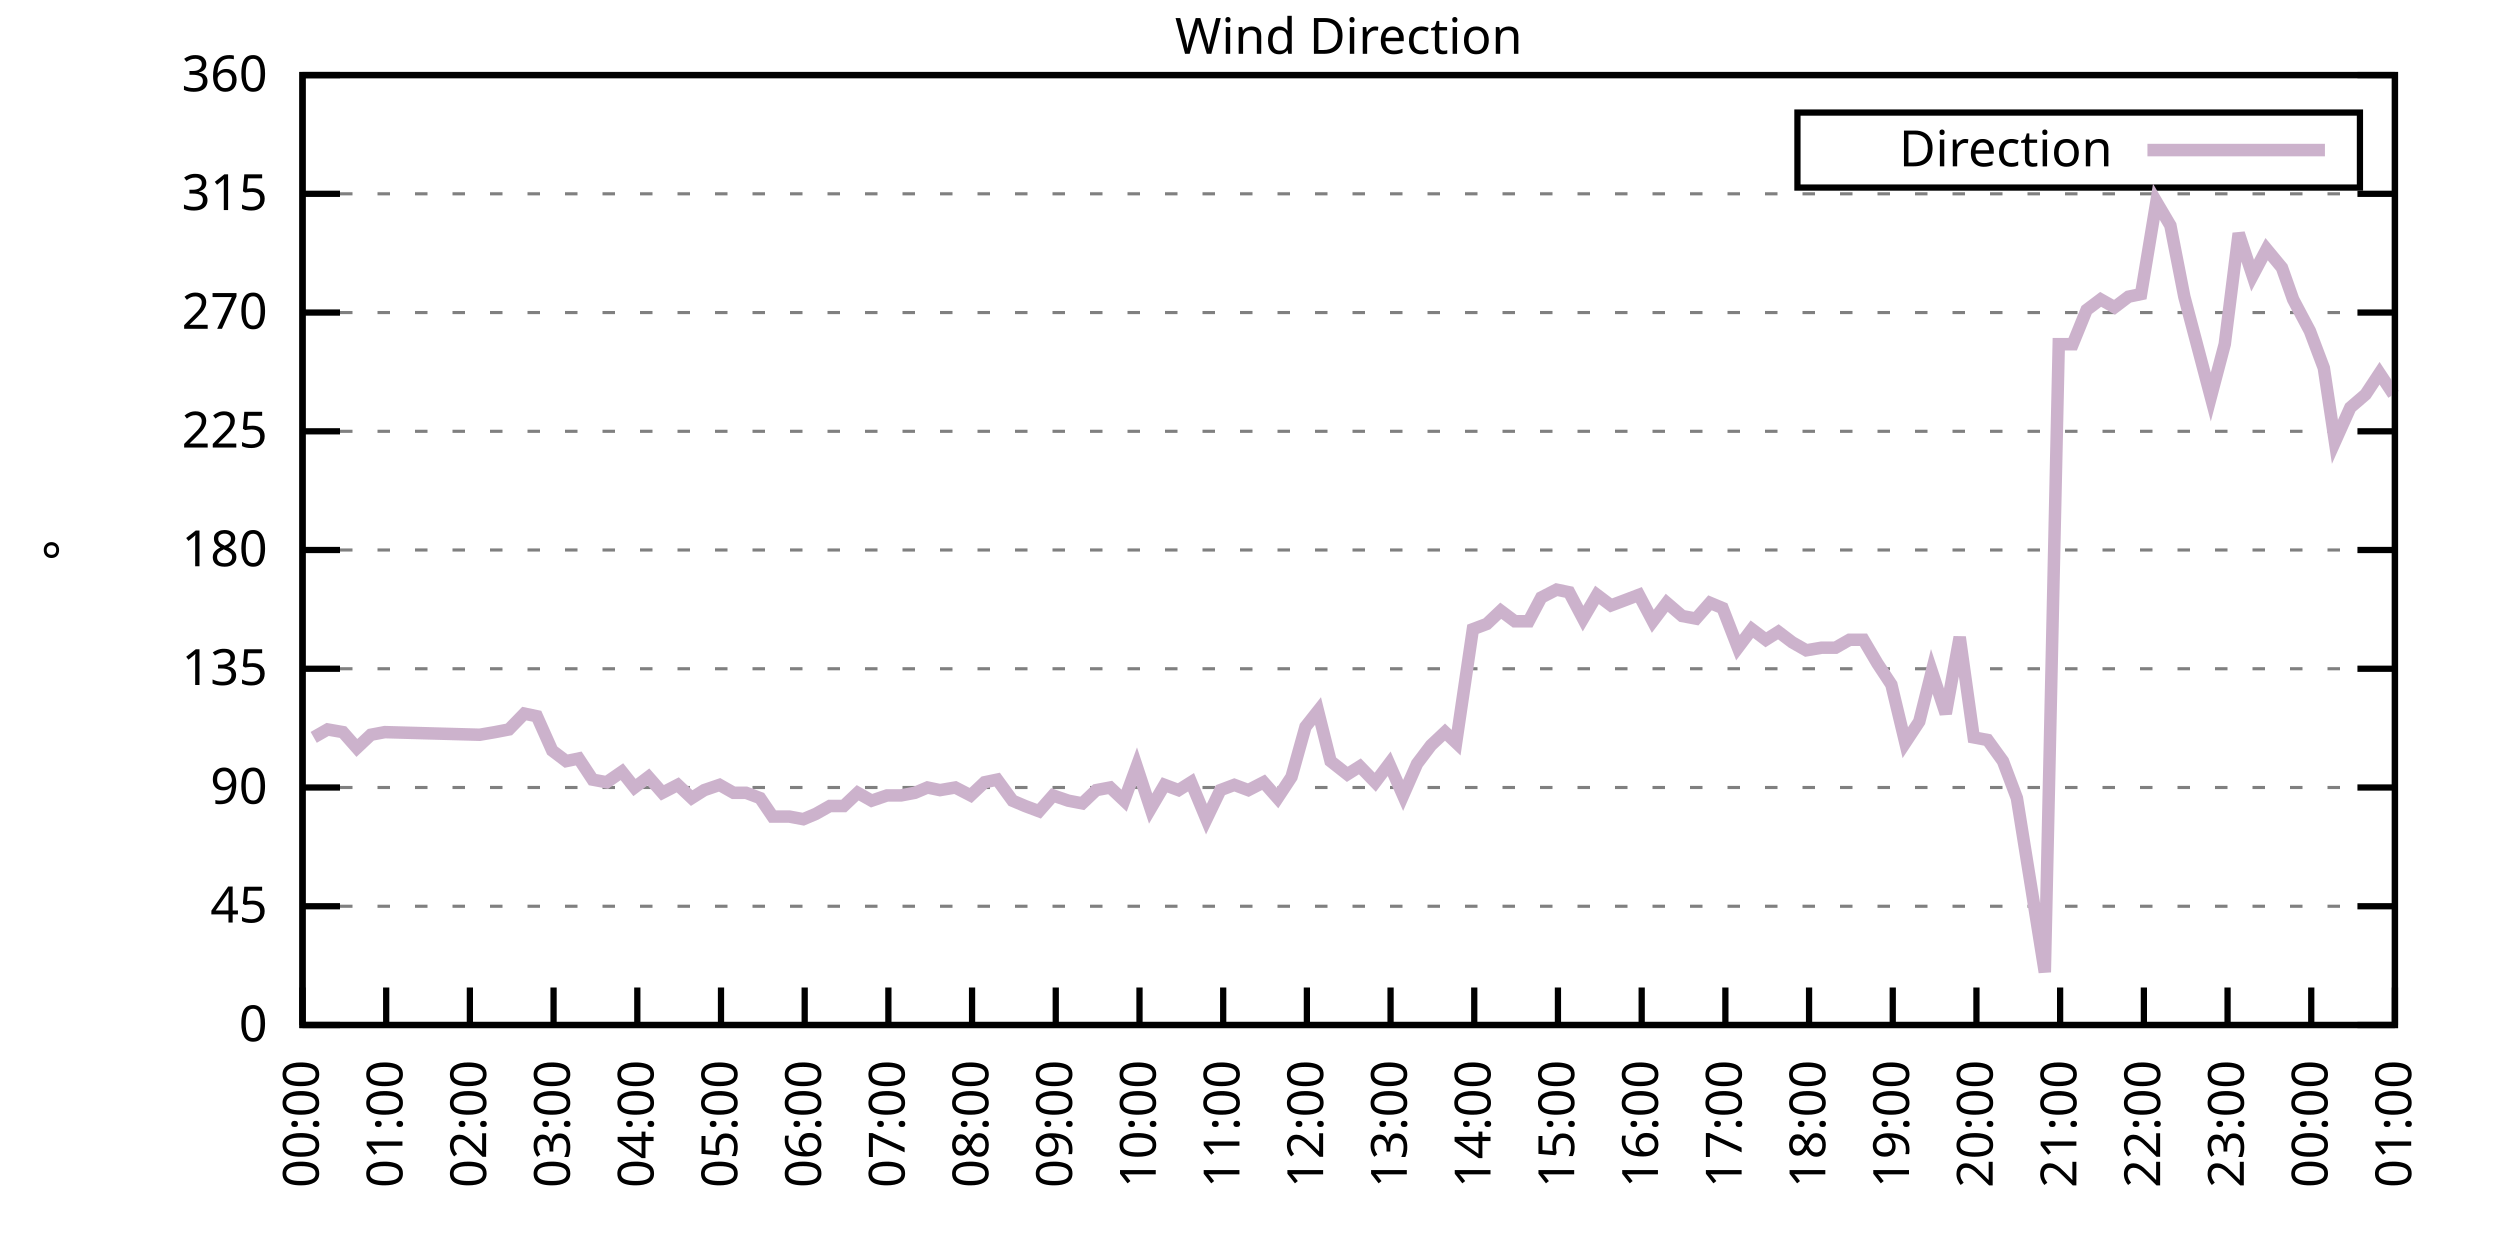
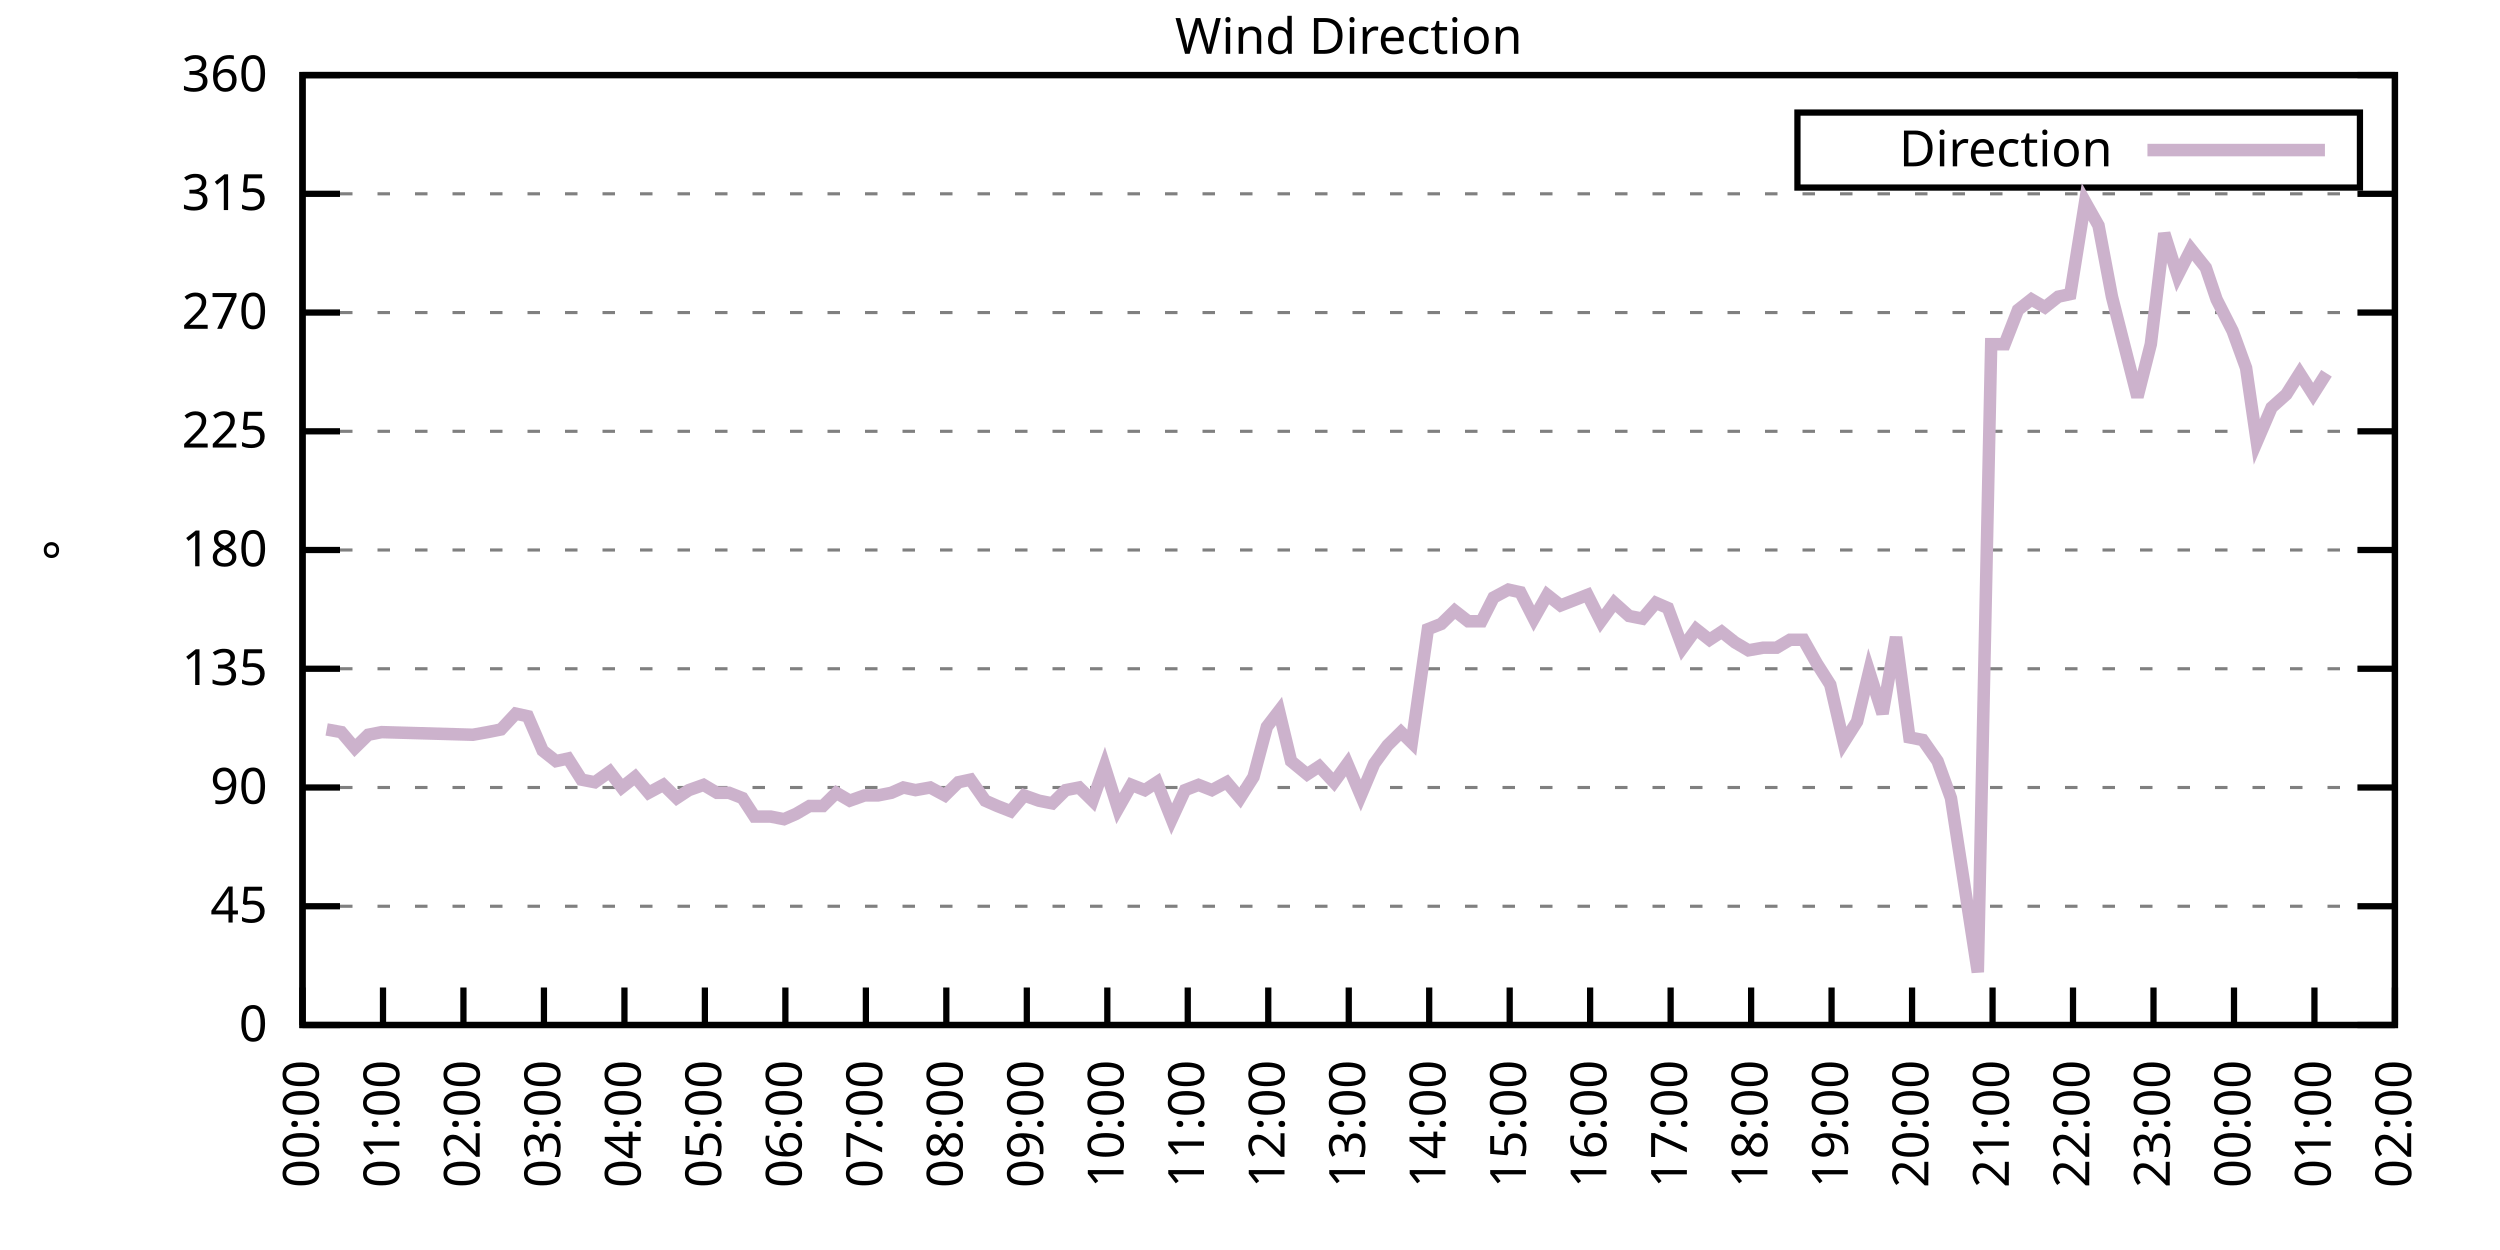
<svg xmlns="http://www.w3.org/2000/svg" xmlns:xlink="http://www.w3.org/1999/xlink" width="400" height="200" viewBox="0 0 400 200">
  <g id="gnuplot_canvas">
    <rect x="0" y="0" width="400" height="200" fill="none" />
    <defs>
      <circle id="gpDot" r="0.5" stroke-width="0.5" stroke="currentColor" />
      <path id="gpPt0" stroke-width="0.333" stroke="currentColor" d="M-1,0 h2 M0,-1 v2" />
      <path id="gpPt1" stroke-width="0.333" stroke="currentColor" d="M-1,-1 L1,1 M1,-1 L-1,1" />
      <path id="gpPt2" stroke-width="0.333" stroke="currentColor" d="M-1,0 L1,0 M0,-1 L0,1 M-1,-1 L1,1 M-1,1 L1,-1" />
      <rect id="gpPt3" stroke-width="0.333" stroke="currentColor" x="-1" y="-1" width="2" height="2" />
      <rect id="gpPt4" stroke-width="0.333" stroke="currentColor" fill="currentColor" x="-1" y="-1" width="2" height="2" />
      <circle id="gpPt5" stroke-width="0.333" stroke="currentColor" cx="0" cy="0" r="1" />
      <use xlink:href="#gpPt5" id="gpPt6" fill="currentColor" stroke="none" />
      <path id="gpPt7" stroke-width="0.333" stroke="currentColor" d="M0,-1.33 L-1.33,0.67 L1.33,0.67 z" />
      <use xlink:href="#gpPt7" id="gpPt8" fill="currentColor" stroke="none" />
      <use xlink:href="#gpPt7" id="gpPt9" stroke="currentColor" transform="rotate(180)" />
      <use xlink:href="#gpPt9" id="gpPt10" fill="currentColor" stroke="none" />
      <use xlink:href="#gpPt3" id="gpPt11" stroke="currentColor" transform="rotate(45)" />
      <use xlink:href="#gpPt11" id="gpPt12" fill="currentColor" stroke="none" />
      <path id="gpPt13" stroke-width="0.333" stroke="currentColor" d="M0,1.330 L1.265,0.411 L0.782,-1.067 L-0.782,-1.076 L-1.265,0.411 z" />
      <use xlink:href="#gpPt13" id="gpPt14" fill="currentColor" stroke="none" />
      <filter id="textbox" filterUnits="objectBoundingBox" x="0" y="0" height="1" width="1">
        <feFlood flood-color="white" flood-opacity="1" result="bgnd" />
        <feComposite in="SourceGraphic" in2="bgnd" operator="atop" />
      </filter>
      <filter id="greybox" filterUnits="objectBoundingBox" x="0" y="0" height="1" width="1">
        <feFlood flood-color="lightgrey" flood-opacity="1" result="grey" />
        <feComposite in="SourceGraphic" in2="grey" operator="atop" />
      </filter>
    </defs>
    <g fill="none" color="white" stroke="currentColor" stroke-width="1.00" stroke-linecap="butt" stroke-linejoin="miter">
</g>
    <g fill="none" color="black" stroke="currentColor" stroke-width="1.00" stroke-linecap="butt" stroke-linejoin="miter">
      <g stroke="none" shape-rendering="crispEdges">
        <polygon fill="rgb(255, 255, 255)" points="48.40,164.00 383.18,164.00 383.18,12.02 48.40,12.02 " />
      </g>
    </g>
    <g fill="none" color="black" stroke="currentColor" stroke-width="1.00" stroke-linecap="butt" stroke-linejoin="miter">
</g>
    <g fill="none" color="black" stroke="black" stroke-width="0.50" stroke-linecap="butt" stroke-linejoin="miter">
</g>
    <g fill="none" color="gray" stroke="currentColor" stroke-width="0.50" stroke-linecap="butt" stroke-linejoin="miter">
      <path stroke="gray" stroke-dasharray="2,4" class="gridline" d="M48.40,164.00 L383.19,164.00  " />
    </g>
    <g fill="none" color="gray" stroke="gray" stroke-width="1.00" stroke-linecap="butt" stroke-linejoin="miter">
</g>
    <g fill="none" color="black" stroke="currentColor" stroke-width="1.00" stroke-linecap="butt" stroke-linejoin="miter">
      <path stroke="black" d="M48.40,164.00 L54.40,164.00 M383.19,164.00 L377.19,164.00  " />
      <g transform="translate(42.80,166.60)" stroke="none" fill="black" font-family="Sans" font-size="8.00" text-anchor="end">
        <text>
          <tspan font-family="Sans"> 0</tspan>
        </text>
      </g>
    </g>
    <g fill="none" color="black" stroke="currentColor" stroke-width="1.00" stroke-linecap="butt" stroke-linejoin="miter">
</g>
    <g fill="none" color="black" stroke="black" stroke-width="0.50" stroke-linecap="butt" stroke-linejoin="miter">
</g>
    <g fill="none" color="gray" stroke="currentColor" stroke-width="0.50" stroke-linecap="butt" stroke-linejoin="miter">
      <path stroke="gray" stroke-dasharray="2,4" class="gridline" d="M48.40,145.00 L383.19,145.00  " />
    </g>
    <g fill="none" color="gray" stroke="gray" stroke-width="1.00" stroke-linecap="butt" stroke-linejoin="miter">
</g>
    <g fill="none" color="black" stroke="currentColor" stroke-width="1.00" stroke-linecap="butt" stroke-linejoin="miter">
      <path stroke="black" d="M48.40,145.00 L54.40,145.00 M383.19,145.00 L377.19,145.00  " />
      <g transform="translate(42.80,147.60)" stroke="none" fill="black" font-family="Sans" font-size="8.00" text-anchor="end">
        <text>
          <tspan font-family="Sans"> 45</tspan>
        </text>
      </g>
    </g>
    <g fill="none" color="black" stroke="currentColor" stroke-width="1.00" stroke-linecap="butt" stroke-linejoin="miter">
</g>
    <g fill="none" color="black" stroke="black" stroke-width="0.50" stroke-linecap="butt" stroke-linejoin="miter">
</g>
    <g fill="none" color="gray" stroke="currentColor" stroke-width="0.50" stroke-linecap="butt" stroke-linejoin="miter">
      <path stroke="gray" stroke-dasharray="2,4" class="gridline" d="M48.40,126.00 L383.19,126.00  " />
    </g>
    <g fill="none" color="gray" stroke="gray" stroke-width="1.00" stroke-linecap="butt" stroke-linejoin="miter">
</g>
    <g fill="none" color="black" stroke="currentColor" stroke-width="1.00" stroke-linecap="butt" stroke-linejoin="miter">
      <path stroke="black" d="M48.40,126.00 L54.40,126.00 M383.19,126.00 L377.19,126.00  " />
      <g transform="translate(42.80,128.60)" stroke="none" fill="black" font-family="Sans" font-size="8.00" text-anchor="end">
        <text>
          <tspan font-family="Sans"> 90</tspan>
        </text>
      </g>
    </g>
    <g fill="none" color="black" stroke="currentColor" stroke-width="1.00" stroke-linecap="butt" stroke-linejoin="miter">
</g>
    <g fill="none" color="black" stroke="black" stroke-width="0.50" stroke-linecap="butt" stroke-linejoin="miter">
</g>
    <g fill="none" color="gray" stroke="currentColor" stroke-width="0.50" stroke-linecap="butt" stroke-linejoin="miter">
      <path stroke="gray" stroke-dasharray="2,4" class="gridline" d="M48.40,107.00 L383.19,107.00  " />
    </g>
    <g fill="none" color="gray" stroke="gray" stroke-width="1.00" stroke-linecap="butt" stroke-linejoin="miter">
</g>
    <g fill="none" color="black" stroke="currentColor" stroke-width="1.00" stroke-linecap="butt" stroke-linejoin="miter">
      <path stroke="black" d="M48.40,107.00 L54.40,107.00 M383.19,107.00 L377.19,107.00  " />
      <g transform="translate(42.80,109.60)" stroke="none" fill="black" font-family="Sans" font-size="8.00" text-anchor="end">
        <text>
          <tspan font-family="Sans"> 135</tspan>
        </text>
      </g>
    </g>
    <g fill="none" color="black" stroke="currentColor" stroke-width="1.00" stroke-linecap="butt" stroke-linejoin="miter">
</g>
    <g fill="none" color="black" stroke="black" stroke-width="0.50" stroke-linecap="butt" stroke-linejoin="miter">
</g>
    <g fill="none" color="gray" stroke="currentColor" stroke-width="0.50" stroke-linecap="butt" stroke-linejoin="miter">
      <path stroke="gray" stroke-dasharray="2,4" class="gridline" d="M48.40,88.00 L383.19,88.00  " />
    </g>
    <g fill="none" color="gray" stroke="gray" stroke-width="1.00" stroke-linecap="butt" stroke-linejoin="miter">
</g>
    <g fill="none" color="black" stroke="currentColor" stroke-width="1.00" stroke-linecap="butt" stroke-linejoin="miter">
      <path stroke="black" d="M48.40,88.00 L54.40,88.00 M383.19,88.00 L377.19,88.00  " />
      <g transform="translate(42.80,90.60)" stroke="none" fill="black" font-family="Sans" font-size="8.00" text-anchor="end">
        <text>
          <tspan font-family="Sans"> 180</tspan>
        </text>
      </g>
    </g>
    <g fill="none" color="black" stroke="currentColor" stroke-width="1.00" stroke-linecap="butt" stroke-linejoin="miter">
</g>
    <g fill="none" color="black" stroke="black" stroke-width="0.50" stroke-linecap="butt" stroke-linejoin="miter">
</g>
    <g fill="none" color="gray" stroke="currentColor" stroke-width="0.50" stroke-linecap="butt" stroke-linejoin="miter">
      <path stroke="gray" stroke-dasharray="2,4" class="gridline" d="M48.40,69.01 L383.19,69.01  " />
    </g>
    <g fill="none" color="gray" stroke="gray" stroke-width="1.00" stroke-linecap="butt" stroke-linejoin="miter">
</g>
    <g fill="none" color="black" stroke="currentColor" stroke-width="1.00" stroke-linecap="butt" stroke-linejoin="miter">
      <path stroke="black" d="M48.40,69.01 L54.40,69.01 M383.19,69.01 L377.19,69.01  " />
      <g transform="translate(42.80,71.61)" stroke="none" fill="black" font-family="Sans" font-size="8.00" text-anchor="end">
        <text>
          <tspan font-family="Sans"> 225</tspan>
        </text>
      </g>
    </g>
    <g fill="none" color="black" stroke="currentColor" stroke-width="1.00" stroke-linecap="butt" stroke-linejoin="miter">
</g>
    <g fill="none" color="black" stroke="black" stroke-width="0.50" stroke-linecap="butt" stroke-linejoin="miter">
</g>
    <g fill="none" color="gray" stroke="currentColor" stroke-width="0.50" stroke-linecap="butt" stroke-linejoin="miter">
      <path stroke="gray" stroke-dasharray="2,4" class="gridline" d="M48.40,50.01 L383.19,50.01  " />
    </g>
    <g fill="none" color="gray" stroke="gray" stroke-width="1.00" stroke-linecap="butt" stroke-linejoin="miter">
</g>
    <g fill="none" color="black" stroke="currentColor" stroke-width="1.00" stroke-linecap="butt" stroke-linejoin="miter">
      <path stroke="black" d="M48.40,50.01 L54.40,50.01 M383.19,50.01 L377.19,50.01  " />
      <g transform="translate(42.80,52.61)" stroke="none" fill="black" font-family="Sans" font-size="8.00" text-anchor="end">
        <text>
          <tspan font-family="Sans"> 270</tspan>
        </text>
      </g>
    </g>
    <g fill="none" color="black" stroke="currentColor" stroke-width="1.00" stroke-linecap="butt" stroke-linejoin="miter">
</g>
    <g fill="none" color="black" stroke="black" stroke-width="0.50" stroke-linecap="butt" stroke-linejoin="miter">
</g>
    <g fill="none" color="gray" stroke="currentColor" stroke-width="0.50" stroke-linecap="butt" stroke-linejoin="miter">
      <path stroke="gray" stroke-dasharray="2,4" class="gridline" d="M48.40,31.01 L383.19,31.01  " />
    </g>
    <g fill="none" color="gray" stroke="gray" stroke-width="1.00" stroke-linecap="butt" stroke-linejoin="miter">
</g>
    <g fill="none" color="black" stroke="currentColor" stroke-width="1.00" stroke-linecap="butt" stroke-linejoin="miter">
      <path stroke="black" d="M48.40,31.01 L54.40,31.01 M383.19,31.01 L377.19,31.01  " />
      <g transform="translate(42.80,33.61)" stroke="none" fill="black" font-family="Sans" font-size="8.00" text-anchor="end">
        <text>
          <tspan font-family="Sans"> 315</tspan>
        </text>
      </g>
    </g>
    <g fill="none" color="black" stroke="currentColor" stroke-width="1.00" stroke-linecap="butt" stroke-linejoin="miter">
</g>
    <g fill="none" color="black" stroke="black" stroke-width="0.50" stroke-linecap="butt" stroke-linejoin="miter">
</g>
    <g fill="none" color="gray" stroke="currentColor" stroke-width="0.50" stroke-linecap="butt" stroke-linejoin="miter">
      <path stroke="gray" stroke-dasharray="2,4" class="gridline" d="M48.40,12.01 L383.19,12.01  " />
    </g>
    <g fill="none" color="gray" stroke="gray" stroke-width="1.00" stroke-linecap="butt" stroke-linejoin="miter">
</g>
    <g fill="none" color="black" stroke="currentColor" stroke-width="1.00" stroke-linecap="butt" stroke-linejoin="miter">
      <path stroke="black" d="M48.40,12.01 L54.40,12.01 M383.19,12.01 L377.19,12.01  " />
      <g transform="translate(42.80,14.61)" stroke="none" fill="black" font-family="Sans" font-size="8.00" text-anchor="end">
        <text>
          <tspan font-family="Sans"> 360</tspan>
        </text>
      </g>
    </g>
    <g fill="none" color="black" stroke="currentColor" stroke-width="1.00" stroke-linecap="butt" stroke-linejoin="miter">
      <path stroke="black" d="M48.40,164.00 L48.40,158.00  " />
      <g transform="translate(51.00,169.60) rotate(270.00)" stroke="none" fill="black" font-family="Sans" font-size="8.00" text-anchor="end">
        <text>
          <tspan font-family="Sans">00:00</tspan>
        </text>
      </g>
    </g>
    <g fill="none" color="black" stroke="currentColor" stroke-width="1.00" stroke-linecap="butt" stroke-linejoin="miter">
-       <path stroke="black" d="M61.79,164.00 L61.79,158.00  " />
-       <g transform="translate(64.39,169.60) rotate(270.00)" stroke="none" fill="black" font-family="Sans" font-size="8.00" text-anchor="end">
+       <path stroke="black" d="M61.28,164.00 L61.28,158.00  " />
+       <g transform="translate(63.88,169.60) rotate(270.00)" stroke="none" fill="black" font-family="Sans" font-size="8.00" text-anchor="end">
        <text>
          <tspan font-family="Sans">01:00</tspan>
        </text>
      </g>
    </g>
    <g fill="none" color="black" stroke="currentColor" stroke-width="1.00" stroke-linecap="butt" stroke-linejoin="miter">
-       <path stroke="black" d="M75.18,164.00 L75.18,158.00  " />
-       <g transform="translate(77.78,169.60) rotate(270.00)" stroke="none" fill="black" font-family="Sans" font-size="8.00" text-anchor="end">
+       <path stroke="black" d="M74.15,164.00 L74.15,158.00  " />
+       <g transform="translate(76.75,169.60) rotate(270.00)" stroke="none" fill="black" font-family="Sans" font-size="8.00" text-anchor="end">
        <text>
          <tspan font-family="Sans">02:00</tspan>
        </text>
      </g>
    </g>
    <g fill="none" color="black" stroke="currentColor" stroke-width="1.00" stroke-linecap="butt" stroke-linejoin="miter">
-       <path stroke="black" d="M88.57,164.00 L88.57,158.00  " />
-       <g transform="translate(91.17,169.60) rotate(270.00)" stroke="none" fill="black" font-family="Sans" font-size="8.00" text-anchor="end">
+       <path stroke="black" d="M87.03,164.00 L87.03,158.00  " />
+       <g transform="translate(89.63,169.60) rotate(270.00)" stroke="none" fill="black" font-family="Sans" font-size="8.00" text-anchor="end">
        <text>
          <tspan font-family="Sans">03:00</tspan>
        </text>
      </g>
    </g>
    <g fill="none" color="black" stroke="currentColor" stroke-width="1.00" stroke-linecap="butt" stroke-linejoin="miter">
-       <path stroke="black" d="M101.97,164.00 L101.97,158.00  " />
-       <g transform="translate(104.57,169.60) rotate(270.00)" stroke="none" fill="black" font-family="Sans" font-size="8.00" text-anchor="end">
+       <path stroke="black" d="M99.91,164.00 L99.91,158.00  " />
+       <g transform="translate(102.51,169.60) rotate(270.00)" stroke="none" fill="black" font-family="Sans" font-size="8.00" text-anchor="end">
        <text>
          <tspan font-family="Sans">04:00</tspan>
        </text>
      </g>
    </g>
    <g fill="none" color="black" stroke="currentColor" stroke-width="1.00" stroke-linecap="butt" stroke-linejoin="miter">
-       <path stroke="black" d="M115.36,164.00 L115.36,158.00  " />
-       <g transform="translate(117.96,169.60) rotate(270.00)" stroke="none" fill="black" font-family="Sans" font-size="8.00" text-anchor="end">
+       <path stroke="black" d="M112.78,164.00 L112.78,158.00  " />
+       <g transform="translate(115.38,169.60) rotate(270.00)" stroke="none" fill="black" font-family="Sans" font-size="8.00" text-anchor="end">
        <text>
          <tspan font-family="Sans">05:00</tspan>
        </text>
      </g>
    </g>
    <g fill="none" color="black" stroke="currentColor" stroke-width="1.00" stroke-linecap="butt" stroke-linejoin="miter">
-       <path stroke="black" d="M128.75,164.00 L128.75,158.00  " />
-       <g transform="translate(131.35,169.60) rotate(270.00)" stroke="none" fill="black" font-family="Sans" font-size="8.00" text-anchor="end">
+       <path stroke="black" d="M125.66,164.00 L125.66,158.00  " />
+       <g transform="translate(128.26,169.60) rotate(270.00)" stroke="none" fill="black" font-family="Sans" font-size="8.00" text-anchor="end">
        <text>
          <tspan font-family="Sans">06:00</tspan>
        </text>
      </g>
    </g>
    <g fill="none" color="black" stroke="currentColor" stroke-width="1.00" stroke-linecap="butt" stroke-linejoin="miter">
-       <path stroke="black" d="M142.14,164.00 L142.14,158.00  " />
-       <g transform="translate(144.74,169.60) rotate(270.00)" stroke="none" fill="black" font-family="Sans" font-size="8.00" text-anchor="end">
+       <path stroke="black" d="M138.54,164.00 L138.54,158.00  " />
+       <g transform="translate(141.14,169.60) rotate(270.00)" stroke="none" fill="black" font-family="Sans" font-size="8.00" text-anchor="end">
        <text>
          <tspan font-family="Sans">07:00</tspan>
        </text>
      </g>
    </g>
    <g fill="none" color="black" stroke="currentColor" stroke-width="1.00" stroke-linecap="butt" stroke-linejoin="miter">
-       <path stroke="black" d="M155.53,164.00 L155.53,158.00  " />
-       <g transform="translate(158.13,169.60) rotate(270.00)" stroke="none" fill="black" font-family="Sans" font-size="8.00" text-anchor="end">
+       <path stroke="black" d="M151.41,164.00 L151.41,158.00  " />
+       <g transform="translate(154.01,169.60) rotate(270.00)" stroke="none" fill="black" font-family="Sans" font-size="8.00" text-anchor="end">
        <text>
          <tspan font-family="Sans">08:00</tspan>
        </text>
      </g>
    </g>
    <g fill="none" color="black" stroke="currentColor" stroke-width="1.00" stroke-linecap="butt" stroke-linejoin="miter">
-       <path stroke="black" d="M168.92,164.00 L168.92,158.00  " />
-       <g transform="translate(171.52,169.60) rotate(270.00)" stroke="none" fill="black" font-family="Sans" font-size="8.00" text-anchor="end">
+       <path stroke="black" d="M164.29,164.00 L164.29,158.00  " />
+       <g transform="translate(166.89,169.60) rotate(270.00)" stroke="none" fill="black" font-family="Sans" font-size="8.00" text-anchor="end">
        <text>
          <tspan font-family="Sans">09:00</tspan>
        </text>
      </g>
    </g>
    <g fill="none" color="black" stroke="currentColor" stroke-width="1.00" stroke-linecap="butt" stroke-linejoin="miter">
-       <path stroke="black" d="M182.32,164.00 L182.32,158.00  " />
-       <g transform="translate(184.92,169.60) rotate(270.00)" stroke="none" fill="black" font-family="Sans" font-size="8.00" text-anchor="end">
+       <path stroke="black" d="M177.17,164.00 L177.17,158.00  " />
+       <g transform="translate(179.77,169.60) rotate(270.00)" stroke="none" fill="black" font-family="Sans" font-size="8.00" text-anchor="end">
        <text>
          <tspan font-family="Sans">10:00</tspan>
        </text>
      </g>
    </g>
    <g fill="none" color="black" stroke="currentColor" stroke-width="1.00" stroke-linecap="butt" stroke-linejoin="miter">
-       <path stroke="black" d="M195.71,164.00 L195.71,158.00  " />
-       <g transform="translate(198.31,169.60) rotate(270.00)" stroke="none" fill="black" font-family="Sans" font-size="8.00" text-anchor="end">
+       <path stroke="black" d="M190.04,164.00 L190.04,158.00  " />
+       <g transform="translate(192.64,169.60) rotate(270.00)" stroke="none" fill="black" font-family="Sans" font-size="8.00" text-anchor="end">
        <text>
          <tspan font-family="Sans">11:00</tspan>
        </text>
      </g>
    </g>
    <g fill="none" color="black" stroke="currentColor" stroke-width="1.00" stroke-linecap="butt" stroke-linejoin="miter">
-       <path stroke="black" d="M209.10,164.00 L209.10,158.00  " />
-       <g transform="translate(211.70,169.60) rotate(270.00)" stroke="none" fill="black" font-family="Sans" font-size="8.00" text-anchor="end">
+       <path stroke="black" d="M202.92,164.00 L202.92,158.00  " />
+       <g transform="translate(205.52,169.60) rotate(270.00)" stroke="none" fill="black" font-family="Sans" font-size="8.00" text-anchor="end">
        <text>
          <tspan font-family="Sans">12:00</tspan>
        </text>
      </g>
    </g>
    <g fill="none" color="black" stroke="currentColor" stroke-width="1.00" stroke-linecap="butt" stroke-linejoin="miter">
-       <path stroke="black" d="M222.49,164.00 L222.49,158.00  " />
-       <g transform="translate(225.09,169.60) rotate(270.00)" stroke="none" fill="black" font-family="Sans" font-size="8.00" text-anchor="end">
+       <path stroke="black" d="M215.80,164.00 L215.80,158.00  " />
+       <g transform="translate(218.40,169.60) rotate(270.00)" stroke="none" fill="black" font-family="Sans" font-size="8.00" text-anchor="end">
        <text>
          <tspan font-family="Sans">13:00</tspan>
        </text>
      </g>
    </g>
    <g fill="none" color="black" stroke="currentColor" stroke-width="1.00" stroke-linecap="butt" stroke-linejoin="miter">
-       <path stroke="black" d="M235.88,164.00 L235.88,158.00  " />
-       <g transform="translate(238.48,169.60) rotate(270.00)" stroke="none" fill="black" font-family="Sans" font-size="8.00" text-anchor="end">
+       <path stroke="black" d="M228.67,164.00 L228.67,158.00  " />
+       <g transform="translate(231.27,169.60) rotate(270.00)" stroke="none" fill="black" font-family="Sans" font-size="8.00" text-anchor="end">
        <text>
          <tspan font-family="Sans">14:00</tspan>
        </text>
      </g>
    </g>
    <g fill="none" color="black" stroke="currentColor" stroke-width="1.00" stroke-linecap="butt" stroke-linejoin="miter">
-       <path stroke="black" d="M249.27,164.00 L249.27,158.00  " />
-       <g transform="translate(251.87,169.60) rotate(270.00)" stroke="none" fill="black" font-family="Sans" font-size="8.00" text-anchor="end">
+       <path stroke="black" d="M241.55,164.00 L241.55,158.00  " />
+       <g transform="translate(244.15,169.60) rotate(270.00)" stroke="none" fill="black" font-family="Sans" font-size="8.00" text-anchor="end">
        <text>
          <tspan font-family="Sans">15:00</tspan>
        </text>
      </g>
    </g>
    <g fill="none" color="black" stroke="currentColor" stroke-width="1.00" stroke-linecap="butt" stroke-linejoin="miter">
-       <path stroke="black" d="M262.67,164.00 L262.67,158.00  " />
-       <g transform="translate(265.27,169.60) rotate(270.00)" stroke="none" fill="black" font-family="Sans" font-size="8.00" text-anchor="end">
+       <path stroke="black" d="M254.42,164.00 L254.42,158.00  " />
+       <g transform="translate(257.02,169.60) rotate(270.00)" stroke="none" fill="black" font-family="Sans" font-size="8.00" text-anchor="end">
        <text>
          <tspan font-family="Sans">16:00</tspan>
        </text>
      </g>
    </g>
    <g fill="none" color="black" stroke="currentColor" stroke-width="1.00" stroke-linecap="butt" stroke-linejoin="miter">
-       <path stroke="black" d="M276.06,164.00 L276.06,158.00  " />
-       <g transform="translate(278.66,169.60) rotate(270.00)" stroke="none" fill="black" font-family="Sans" font-size="8.00" text-anchor="end">
+       <path stroke="black" d="M267.30,164.00 L267.30,158.00  " />
+       <g transform="translate(269.90,169.60) rotate(270.00)" stroke="none" fill="black" font-family="Sans" font-size="8.00" text-anchor="end">
        <text>
          <tspan font-family="Sans">17:00</tspan>
        </text>
      </g>
    </g>
    <g fill="none" color="black" stroke="currentColor" stroke-width="1.00" stroke-linecap="butt" stroke-linejoin="miter">
-       <path stroke="black" d="M289.45,164.00 L289.45,158.00  " />
-       <g transform="translate(292.05,169.60) rotate(270.00)" stroke="none" fill="black" font-family="Sans" font-size="8.00" text-anchor="end">
+       <path stroke="black" d="M280.18,164.00 L280.18,158.00  " />
+       <g transform="translate(282.78,169.60) rotate(270.00)" stroke="none" fill="black" font-family="Sans" font-size="8.00" text-anchor="end">
        <text>
          <tspan font-family="Sans">18:00</tspan>
        </text>
      </g>
    </g>
    <g fill="none" color="black" stroke="currentColor" stroke-width="1.00" stroke-linecap="butt" stroke-linejoin="miter">
-       <path stroke="black" d="M302.84,164.00 L302.84,158.00  " />
-       <g transform="translate(305.44,169.60) rotate(270.00)" stroke="none" fill="black" font-family="Sans" font-size="8.00" text-anchor="end">
+       <path stroke="black" d="M293.05,164.00 L293.05,158.00  " />
+       <g transform="translate(295.65,169.60) rotate(270.00)" stroke="none" fill="black" font-family="Sans" font-size="8.00" text-anchor="end">
        <text>
          <tspan font-family="Sans">19:00</tspan>
        </text>
      </g>
    </g>
    <g fill="none" color="black" stroke="currentColor" stroke-width="1.00" stroke-linecap="butt" stroke-linejoin="miter">
-       <path stroke="black" d="M316.23,164.00 L316.23,158.00  " />
-       <g transform="translate(318.83,169.60) rotate(270.00)" stroke="none" fill="black" font-family="Sans" font-size="8.00" text-anchor="end">
+       <path stroke="black" d="M305.93,164.00 L305.93,158.00  " />
+       <g transform="translate(308.53,169.60) rotate(270.00)" stroke="none" fill="black" font-family="Sans" font-size="8.00" text-anchor="end">
        <text>
          <tspan font-family="Sans">20:00</tspan>
        </text>
      </g>
    </g>
    <g fill="none" color="black" stroke="currentColor" stroke-width="1.00" stroke-linecap="butt" stroke-linejoin="miter">
-       <path stroke="black" d="M329.62,164.00 L329.62,158.00  " />
-       <g transform="translate(332.22,169.60) rotate(270.00)" stroke="none" fill="black" font-family="Sans" font-size="8.00" text-anchor="end">
+       <path stroke="black" d="M318.81,164.00 L318.81,158.00  " />
+       <g transform="translate(321.41,169.60) rotate(270.00)" stroke="none" fill="black" font-family="Sans" font-size="8.00" text-anchor="end">
        <text>
          <tspan font-family="Sans">21:00</tspan>
        </text>
      </g>
    </g>
    <g fill="none" color="black" stroke="currentColor" stroke-width="1.00" stroke-linecap="butt" stroke-linejoin="miter">
-       <path stroke="black" d="M343.02,164.00 L343.02,158.00  " />
-       <g transform="translate(345.62,169.60) rotate(270.00)" stroke="none" fill="black" font-family="Sans" font-size="8.00" text-anchor="end">
+       <path stroke="black" d="M331.68,164.00 L331.68,158.00  " />
+       <g transform="translate(334.28,169.60) rotate(270.00)" stroke="none" fill="black" font-family="Sans" font-size="8.00" text-anchor="end">
        <text>
          <tspan font-family="Sans">22:00</tspan>
        </text>
      </g>
    </g>
    <g fill="none" color="black" stroke="currentColor" stroke-width="1.00" stroke-linecap="butt" stroke-linejoin="miter">
-       <path stroke="black" d="M356.41,164.00 L356.41,158.00  " />
-       <g transform="translate(359.01,169.60) rotate(270.00)" stroke="none" fill="black" font-family="Sans" font-size="8.00" text-anchor="end">
+       <path stroke="black" d="M344.56,164.00 L344.56,158.00  " />
+       <g transform="translate(347.16,169.60) rotate(270.00)" stroke="none" fill="black" font-family="Sans" font-size="8.00" text-anchor="end">
        <text>
          <tspan font-family="Sans">23:00</tspan>
        </text>
      </g>
    </g>
    <g fill="none" color="black" stroke="currentColor" stroke-width="1.00" stroke-linecap="butt" stroke-linejoin="miter">
-       <path stroke="black" d="M369.80,164.00 L369.80,158.00  " />
-       <g transform="translate(372.40,169.60) rotate(270.00)" stroke="none" fill="black" font-family="Sans" font-size="8.00" text-anchor="end">
+       <path stroke="black" d="M357.44,164.00 L357.44,158.00  " />
+       <g transform="translate(360.04,169.60) rotate(270.00)" stroke="none" fill="black" font-family="Sans" font-size="8.00" text-anchor="end">
        <text>
          <tspan font-family="Sans">00:00</tspan>
+         </text>
+       </g>
+     </g>
+     <g fill="none" color="black" stroke="currentColor" stroke-width="1.00" stroke-linecap="butt" stroke-linejoin="miter">
+       <path stroke="black" d="M370.31,164.00 L370.31,158.00  " />
+       <g transform="translate(372.91,169.60) rotate(270.00)" stroke="none" fill="black" font-family="Sans" font-size="8.00" text-anchor="end">
+         <text>
+           <tspan font-family="Sans">01:00</tspan>
        </text>
      </g>
    </g>
    <g fill="none" color="black" stroke="currentColor" stroke-width="1.00" stroke-linecap="butt" stroke-linejoin="miter">
      <path stroke="black" d="M383.19,164.00 L383.19,158.00  " />
      <g transform="translate(385.79,169.60) rotate(270.00)" stroke="none" fill="black" font-family="Sans" font-size="8.00" text-anchor="end">
        <text>
-           <tspan font-family="Sans">01:00</tspan>
+           <tspan font-family="Sans">02:00</tspan>
        </text>
      </g>
    </g>
    <g fill="none" color="black" stroke="currentColor" stroke-width="1.00" stroke-linecap="butt" stroke-linejoin="miter">
</g>
    <g fill="none" color="black" stroke="currentColor" stroke-width="1.00" stroke-linecap="butt" stroke-linejoin="miter">
      <path stroke="black" d="M48.40,12.01 L48.40,164.00 L383.19,164.00 L383.19,12.01 L48.40,12.01 Z  " />
    </g>
    <g fill="none" color="black" stroke="currentColor" stroke-width="1.00" stroke-linecap="butt" stroke-linejoin="miter">
</g>
    <g fill="none" color="black" stroke="currentColor" stroke-width="1.00" stroke-linecap="butt" stroke-linejoin="miter">
      <path stroke="black" d="M287.59,30.01 L287.59,18.01 L377.59,18.01 L377.59,30.01 L287.59,30.01 Z  " />
    </g>
    <g id="Wind_direction_plot_1">
      <g fill="none" color="white" stroke="black" stroke-width="2.00" stroke-linecap="butt" stroke-linejoin="miter">
</g>
      <g fill="none" color="black" stroke="currentColor" stroke-width="2.00" stroke-linecap="butt" stroke-linejoin="miter">
        <g transform="translate(337.99,26.61)" stroke="none" fill="black" font-family="Sans" font-size="8.00" text-anchor="end">
          <text>
            <tspan font-family="Sans">Direction</tspan>
          </text>
        </g>
      </g>
      <g fill="none" color="black" stroke="currentColor" stroke-width="2.00" stroke-linecap="butt" stroke-linejoin="miter">
-         <path stroke="rgb(204, 178, 204)" d="M343.59,24.01 L371.99,24.01 M50.19,117.98 L52.42,116.71 L54.87,117.14 L57.10,119.67 L59.34,117.56 L61.57,117.14   L76.75,117.56 L79.20,117.14 L81.43,116.71 L83.89,114.18 L85.90,114.60 L88.35,120.09 L90.58,121.78 L92.59,121.36   L94.82,124.74 L97.06,125.16 L99.51,123.47 L101.52,126.00 L103.75,124.31 L105.98,126.85 L108.44,125.58 L110.67,127.69   L112.68,126.42 L115.13,125.58 L117.37,126.85 L119.38,126.85 L121.61,127.69 L123.62,130.65 L126.29,130.65 L128.53,131.07   L130.54,130.22 L132.77,128.96 L135.00,128.96 L137.23,126.85 L139.46,128.11 L141.92,127.27 L144.15,127.27 L146.38,126.85   L148.39,126.00 L150.40,126.42 L152.85,126.00 L155.31,127.27 L157.54,125.16 L159.55,124.74 L162.01,128.11 L164.01,128.96   L166.25,129.80 L168.48,127.27 L170.93,128.11 L173.17,128.54 L175.40,126.42 L177.63,126.00 L179.86,128.11 L181.87,122.62   L184.10,129.38 L186.33,125.58 L188.57,126.42 L190.57,125.16 L193.03,131.07 L195.26,126.42 L197.49,125.58 L199.73,126.42   L202.18,125.16 L204.41,127.69 L206.64,124.31 L208.88,116.29 L210.88,113.76 L212.89,121.78 L215.57,123.89 L217.58,122.62   L220.04,125.16 L222.27,122.20 L224.50,127.27 L226.73,122.20 L228.96,119.25 L231.20,117.14 L232.98,118.83 L235.66,100.67   L237.89,99.83 L240.12,97.72 L242.36,99.40 L244.59,99.40 L246.60,95.60 L249.05,94.34 L251.06,94.76 L253.29,98.98   L255.52,95.18 L257.76,96.87 L259.99,96.03 L262.22,95.18 L264.45,99.40 L266.68,96.45 L269.14,98.56 L271.37,98.98   L273.60,96.45 L275.61,97.29 L278.07,103.63 L280.30,100.67 L282.53,102.36 L284.54,101.09 L286.77,102.78 L289.00,104.05   L291.46,103.63 L293.69,103.63 L295.92,102.36 L298.15,102.36 L300.39,106.16 L302.62,109.54 L304.85,118.83 L307.08,115.45   L309.09,107.43 L311.32,114.18 L313.55,101.94 L315.79,117.98 L318.02,118.40 L320.47,121.78 L322.70,127.69 L324.94,141.62   L327.17,155.56 L329.40,55.07 L331.63,55.07 L333.86,49.59 L336.10,47.90 L338.33,49.16 L340.56,47.47 L342.57,47.05   L345.02,32.28 L347.26,36.08 L349.49,47.47 L351.50,55.07 L353.73,63.52 L355.96,55.07 L358.19,37.34 L360.42,44.10   L362.66,39.87 L365.11,42.83 L366.90,47.90 L369.58,52.96 L371.81,58.87 L373.59,70.70 L376.05,65.21 L378.50,63.10   L380.73,59.72 L382.97,63.10  " />
+         <path stroke="rgb(204, 178, 204)" d="M343.59,24.01 L371.99,24.01 M52.26,116.71 L54.62,117.14 L56.77,119.67 L58.92,117.56 L61.06,117.14 L75.66,117.56   L78.02,117.14 L80.16,116.71 L82.52,114.18 L84.45,114.60 L86.82,120.09 L88.96,121.78 L90.89,121.36 L93.04,124.74   L95.18,125.16 L97.55,123.47 L99.48,126.00 L101.62,124.31 L103.77,126.85 L106.13,125.58 L108.28,127.69 L110.21,126.42   L112.57,125.58 L114.71,126.85 L116.65,126.85 L118.79,127.69 L120.72,130.65 L123.30,130.65 L125.44,131.07 L127.38,130.22   L129.52,128.96 L131.67,128.96 L133.81,126.85 L135.96,128.11 L138.32,127.27 L140.47,127.27 L142.61,126.85 L144.54,126.00   L146.48,126.42 L148.84,126.00 L151.20,127.27 L153.34,125.16 L155.28,124.74 L157.64,128.11 L159.57,128.96 L161.71,129.80   L163.86,127.27 L166.22,128.11 L168.37,128.54 L170.51,126.42 L172.66,126.00 L174.80,128.11 L176.74,122.62 L178.88,129.38   L181.03,125.58 L183.17,126.42 L185.11,125.16 L187.47,131.07 L189.61,126.42 L191.76,125.58 L193.90,126.42 L196.27,125.16   L198.41,127.69 L200.56,124.31 L202.70,116.29 L204.64,113.76 L206.57,121.78 L209.14,123.89 L211.07,122.62 L213.43,125.16   L215.58,122.20 L217.73,127.27 L219.87,122.20 L222.02,119.25 L224.16,117.14 L225.88,118.83 L228.46,100.67 L230.60,99.83   L232.75,97.72 L234.90,99.40 L237.04,99.40 L238.97,95.60 L241.33,94.34 L243.26,94.76 L245.41,98.98 L247.56,95.18   L249.70,96.87 L251.85,96.03 L254.00,95.18 L256.14,99.40 L258.29,96.45 L260.65,98.56 L262.79,98.98 L264.94,96.45   L266.87,97.29 L269.23,103.63 L271.38,100.67 L273.52,102.36 L275.46,101.09 L277.60,102.78 L279.75,104.05 L282.11,103.63   L284.26,103.63 L286.40,102.36 L288.55,102.36 L290.69,106.16 L292.84,109.54 L294.99,118.83 L297.13,115.45 L299.06,107.43   L301.21,114.18 L303.36,101.94 L305.50,117.98 L307.65,118.40 L310.01,121.78 L312.15,127.69 L314.30,141.62 L316.45,155.56   L318.59,55.07 L320.74,55.07 L322.88,49.59 L325.03,47.90 L327.18,49.16 L329.32,47.47 L331.25,47.05 L333.62,32.28   L335.76,36.08 L337.91,47.47 L339.84,55.07 L341.99,63.52 L344.13,55.07 L346.28,37.34 L348.42,44.10 L350.57,39.87   L352.93,42.83 L354.65,47.90 L357.22,52.96 L359.37,58.87 L361.09,70.70 L363.45,65.21 L365.81,63.10 L367.95,59.72   L370.10,63.10 L372.24,59.72  " />
      </g>
    </g>
    <g fill="none" color="black" stroke="currentColor" stroke-width="2.00" stroke-linecap="butt" stroke-linejoin="miter">
</g>
    <g fill="none" color="black" stroke="black" stroke-width="1.00" stroke-linecap="butt" stroke-linejoin="miter">
</g>
    <g fill="none" color="black" stroke="currentColor" stroke-width="1.00" stroke-linecap="butt" stroke-linejoin="miter">
      <path stroke="black" d="M48.40,12.01 L48.40,164.00 L383.19,164.00 L383.19,12.01 L48.40,12.01 Z  " />
      <g transform="translate(12.80,88.01) rotate(270.00)" stroke="none" fill="black" font-family="Sans" font-size="8.00" text-anchor="middle">
        <text>
          <tspan font-family="Sans">°</tspan>
        </text>
      </g>
    </g>
    <g fill="none" color="black" stroke="currentColor" stroke-width="1.00" stroke-linecap="butt" stroke-linejoin="miter">
</g>
    <g fill="none" color="black" stroke="currentColor" stroke-width="1.00" stroke-linecap="butt" stroke-linejoin="miter">
      <g transform="translate(215.79,8.61)" stroke="none" fill="black" font-family="Sans" font-size="8.00" text-anchor="middle">
        <text>
          <tspan font-family="Sans">Wind Direction</tspan>
        </text>
      </g>
    </g>
    <g fill="none" color="black" stroke="currentColor" stroke-width="1.00" stroke-linecap="butt" stroke-linejoin="miter">
</g>
  </g>
</svg>
